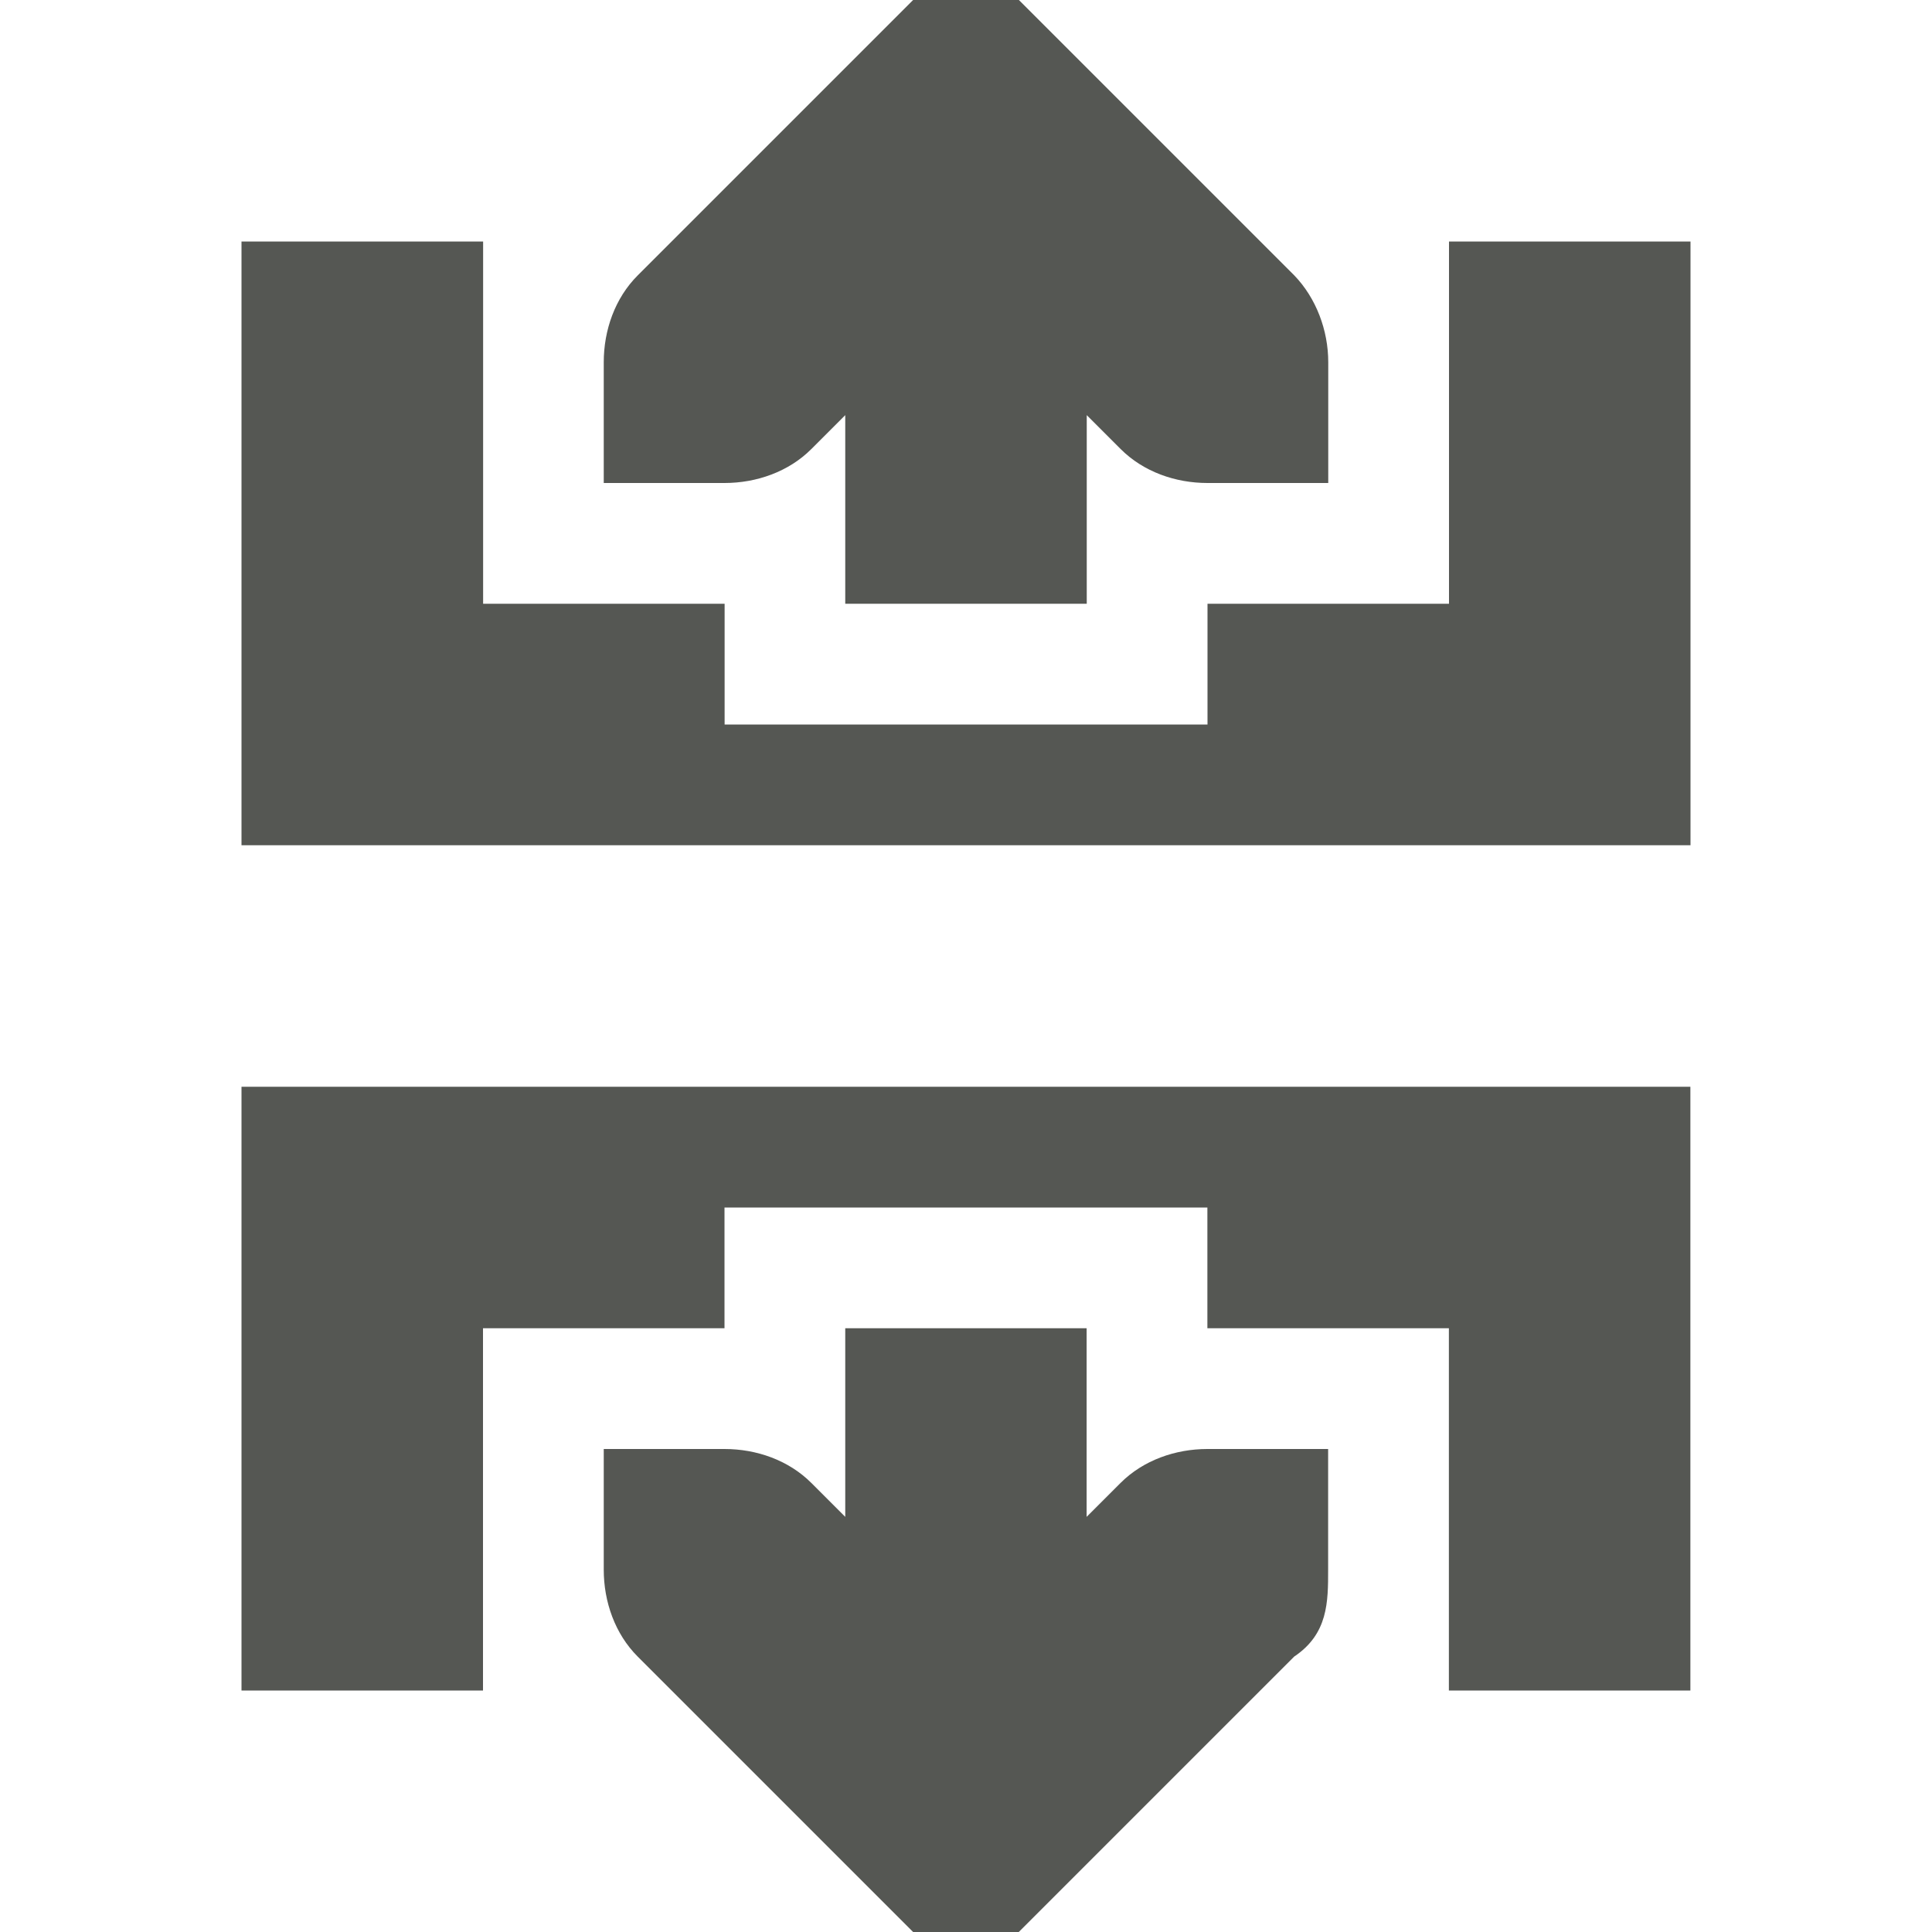
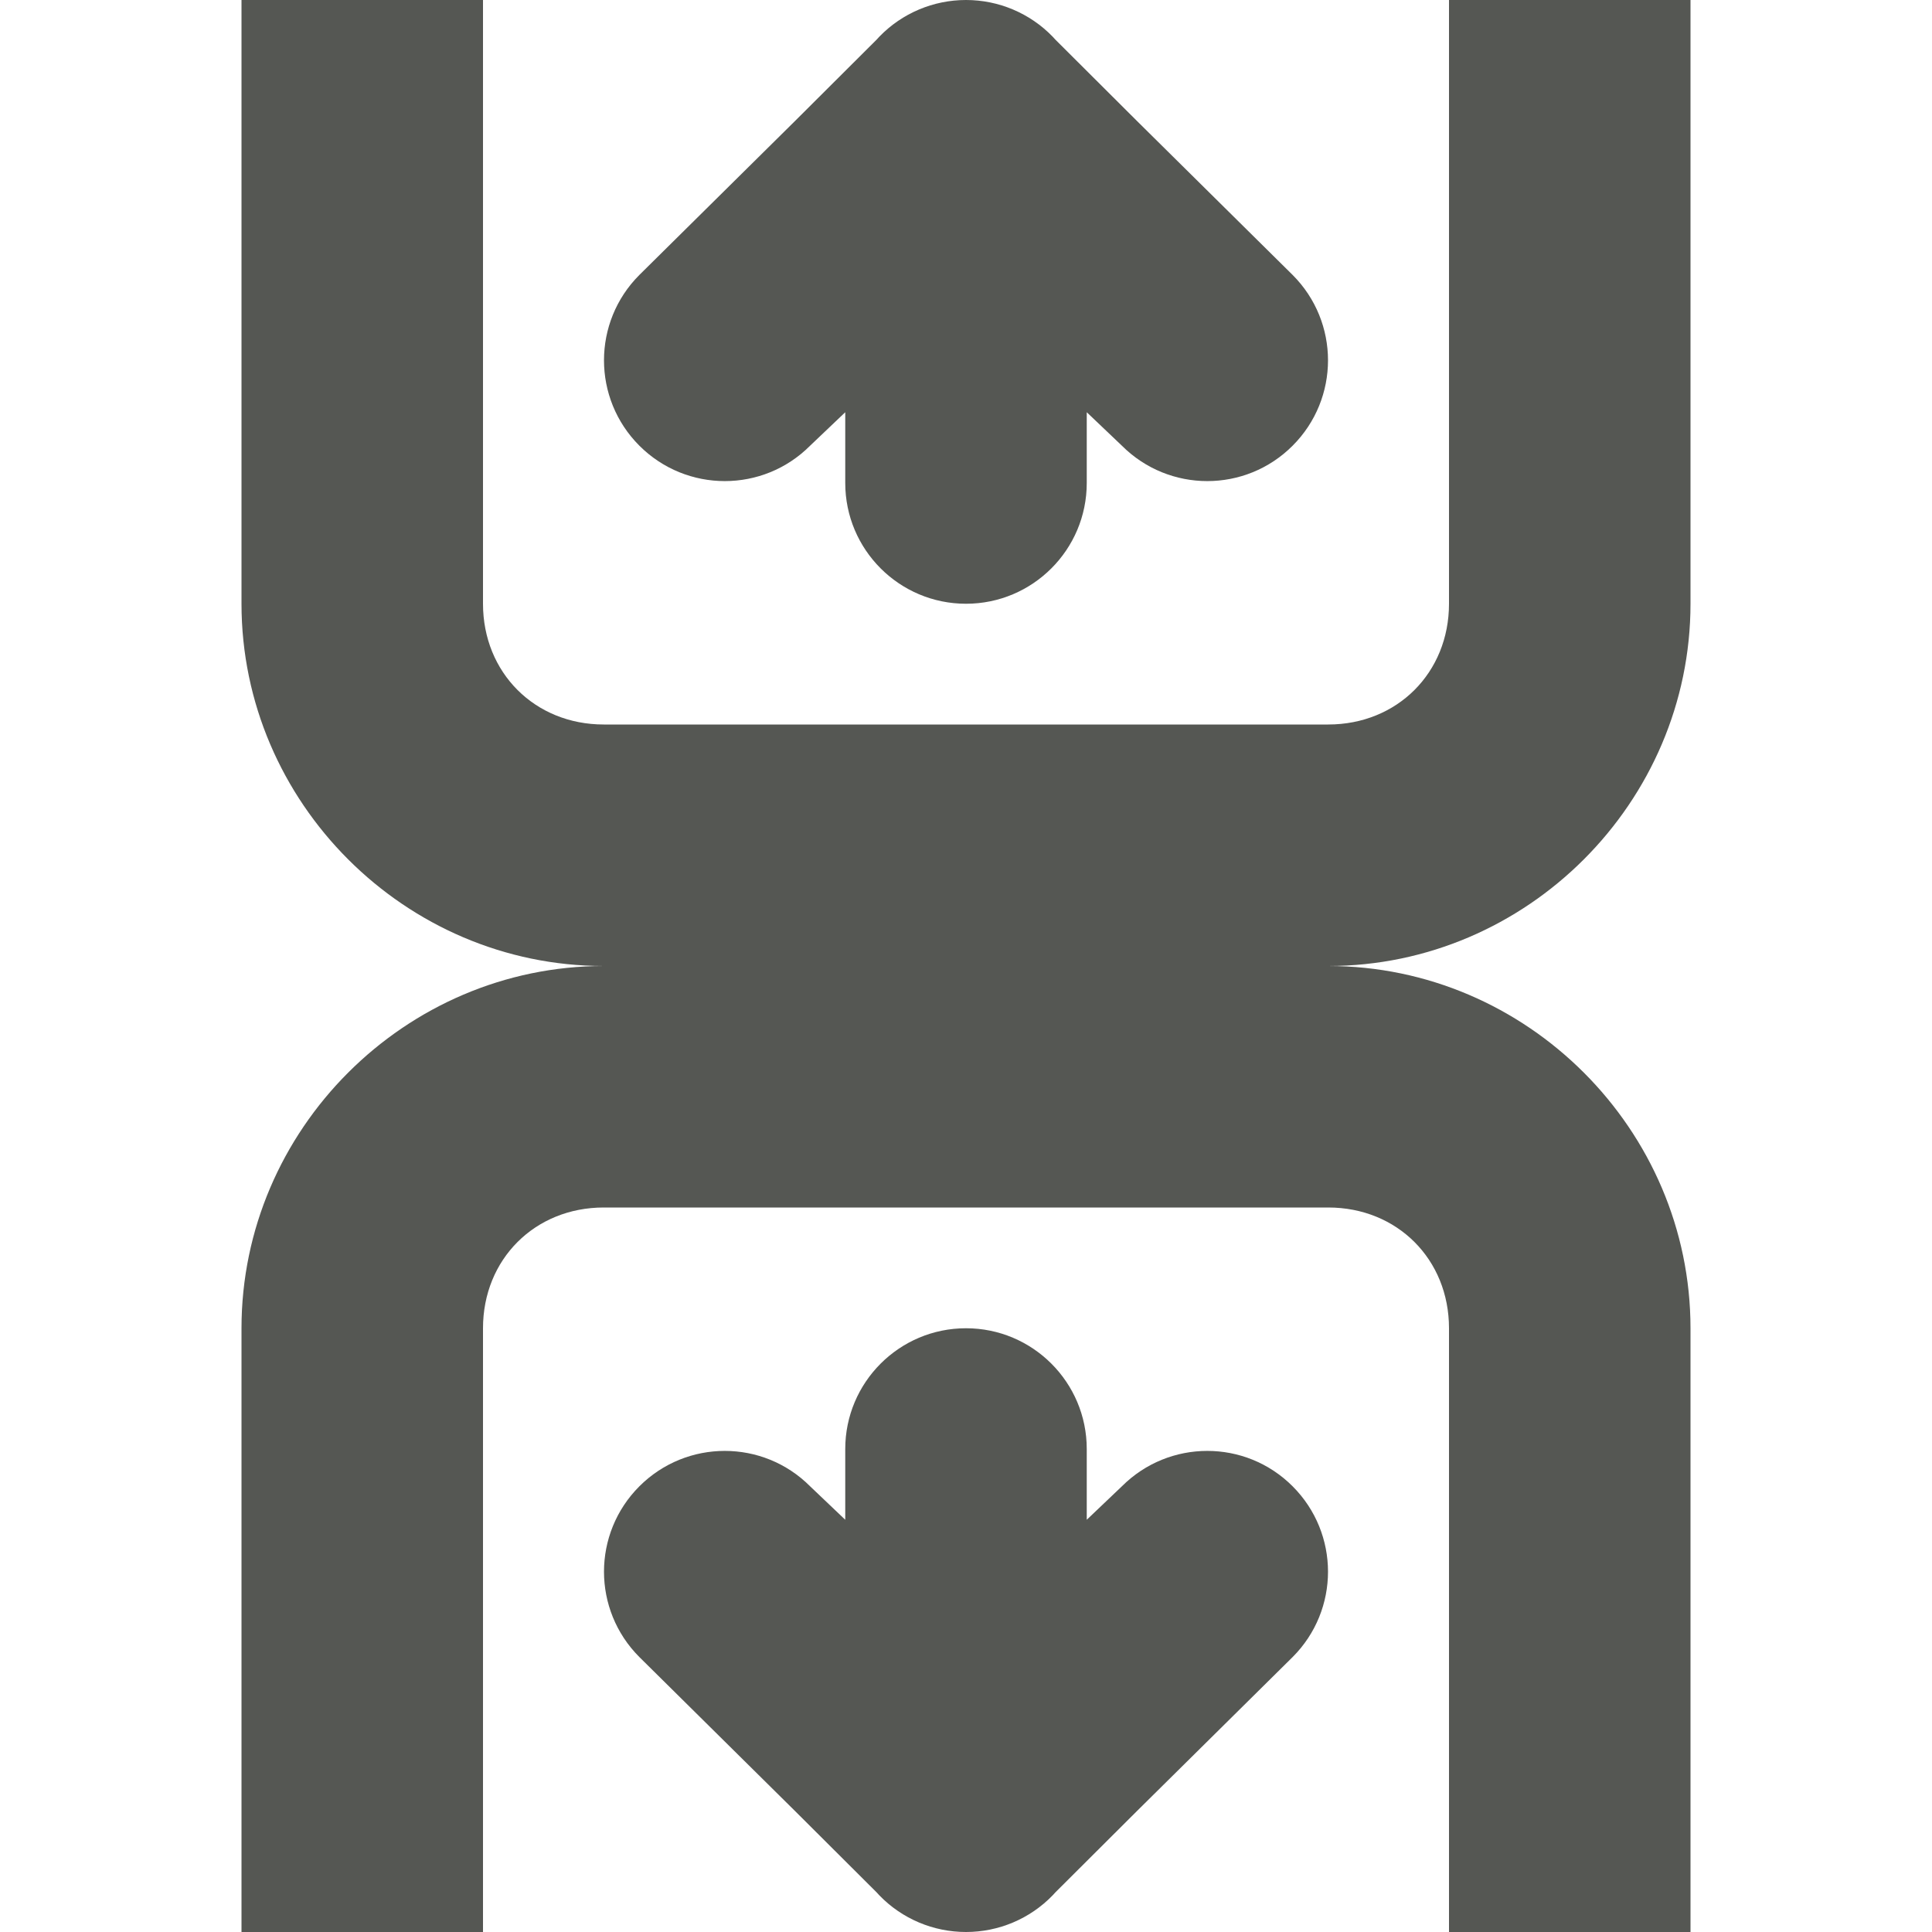
<svg xmlns="http://www.w3.org/2000/svg" viewBox="0 0 16 16">
-   <path d="m7.562 0-.281.281-2 2c-.188.188-.281.453-.281.719v1h1c.265 0 .531-.093.719-.281l.281-.281v1.562h2v-1.562l.281.281c.188.188.453.281.719.281h1v-1c0-.265-.1-.531-.281-.719l-2-2-.281-.281zm-5.562 2v5h12v-5h-2v3h-2v1h-1.148-1.703-1.148v-1h-2v-3zm0 7v5h2v-3h2v-1h1.148 1.703 1.148v1h2v3h2v-5zm5 2v1.562l-.281-.281c-.188-.188-.453-.281-.719-.281h-1v1c0 .265.093.531.281.719l2 2 .281.281h.875l.281-.281 2-2c.281-.188.281-.453.281-.719v-1h-1c-.265 0-.531.093-.719.281l-.281.281v-1.562z" fill="#555753" />
+   <g fill="#555753">
+     <path d="m2 0v5c0 1.645 1.355 3 3 3h6c1.645 0 3-1.355 3-3v-5h-2v5c0 .571-.429 1-1 1h-6c-.571 0-1-.429-1-1v-5z" />
+     <path d="m2 16v-5c0-1.645 1.355-3 3-3h6c1.645 0 3 1.355 3 3v5h-2v-5c0-.571-.429-1-1-1h-6c-.571 0-1 .429-1 1v5z" />
+     <path d="m5.002 2.984c0 .256.098.512.293.707.391.391 1.024.391 1.414 0l.291-.277v.586c0 .552.448 1 1 1s1-.448 1-1v-.586l.291.277c.391.391 1.024.391 1.414 0 .195-.195.293-.451.293-.707s-.098-.512-.293-.707l-1.291-1.277-.674-.672-.023-.025c-.188-.194-.447-.303-.717-.303-.27 0-.529.109-.717.303l-.023.025-.674.672-1.291 1.277c-.195.195-.293.451-.293.707z" />
+     <path d="m5.002 13.016c0-.256.098-.512.293-.707.391-.391 1.024-.391 1.414 0l.291.277v-.586c0-.552.448-1 1-1s1 .448 1 1v.586l.291-.277c.391-.391 1.024-.391 1.414 0 .195.195.293.451.293.707s-.098.512-.293.707l-1.291 1.277-.674.672-.023.025c-.188.194-.447.303-.717.303-.27-0-.529-.109-.717-.303l-.023-.025-.674-.672-1.291-1.277c-.195-.195-.293-.451-.293-.707z" />
+   </g>
</svg>
